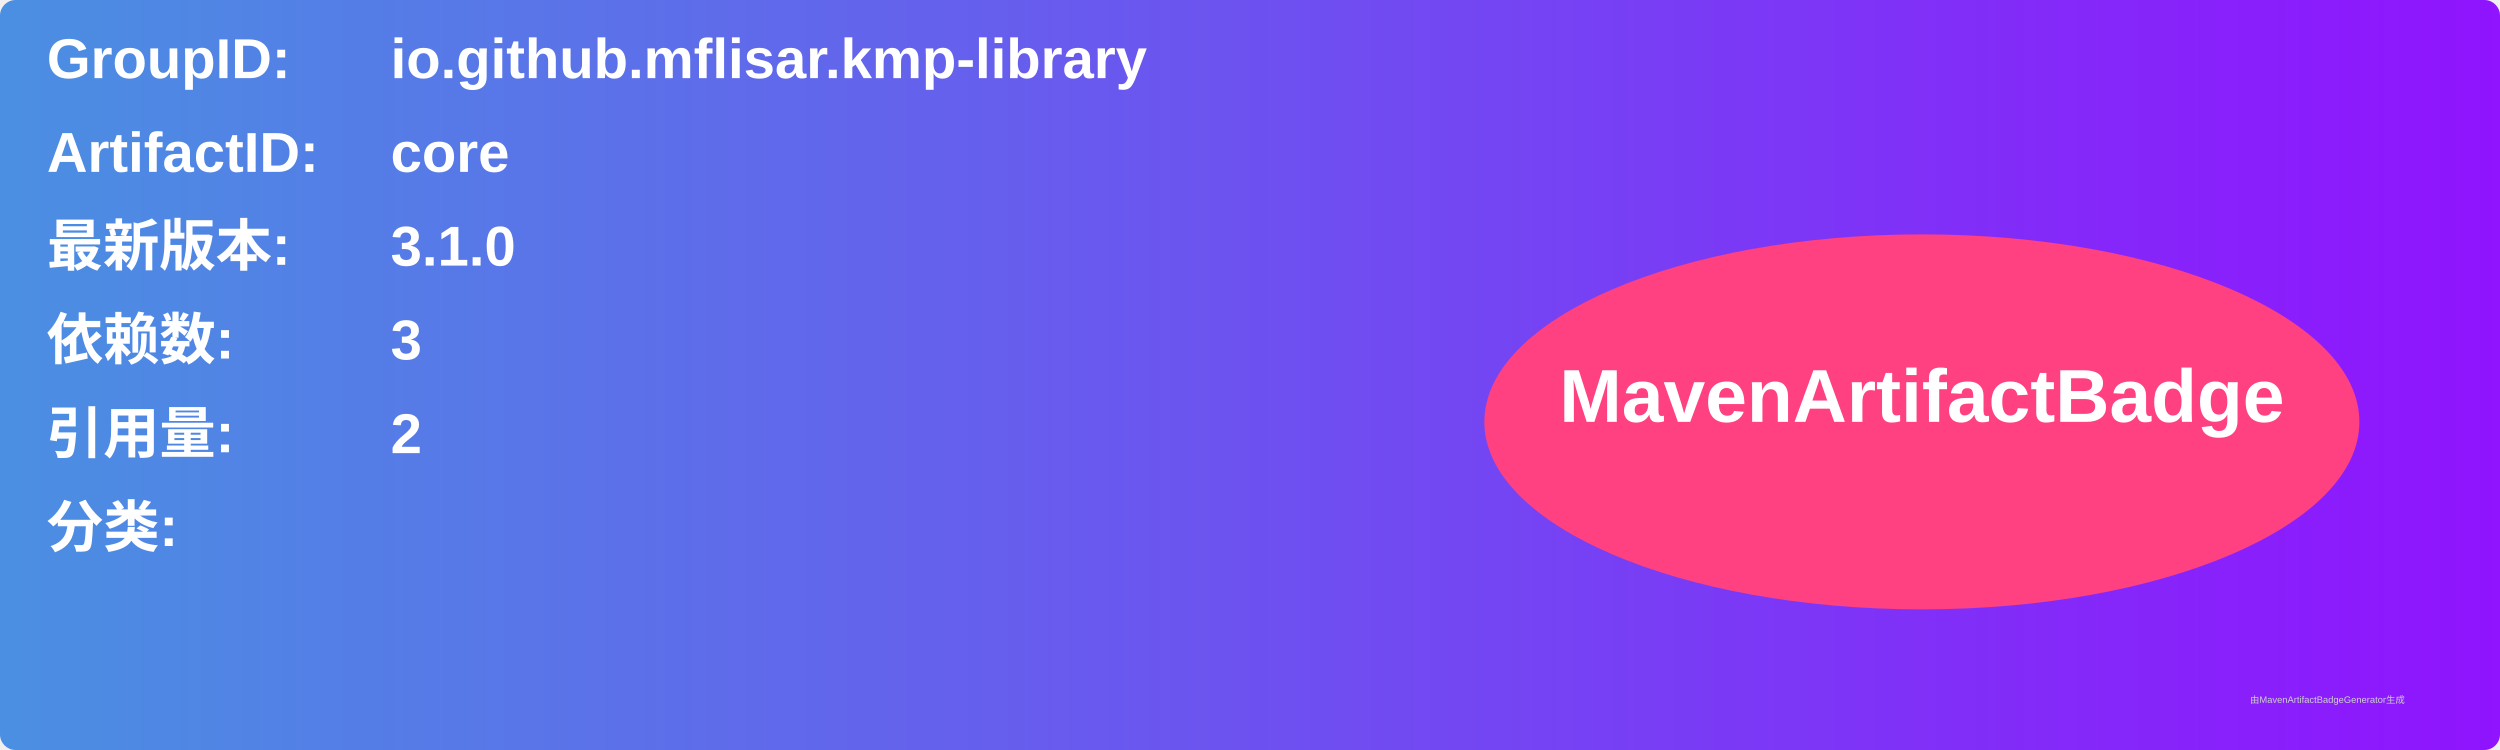
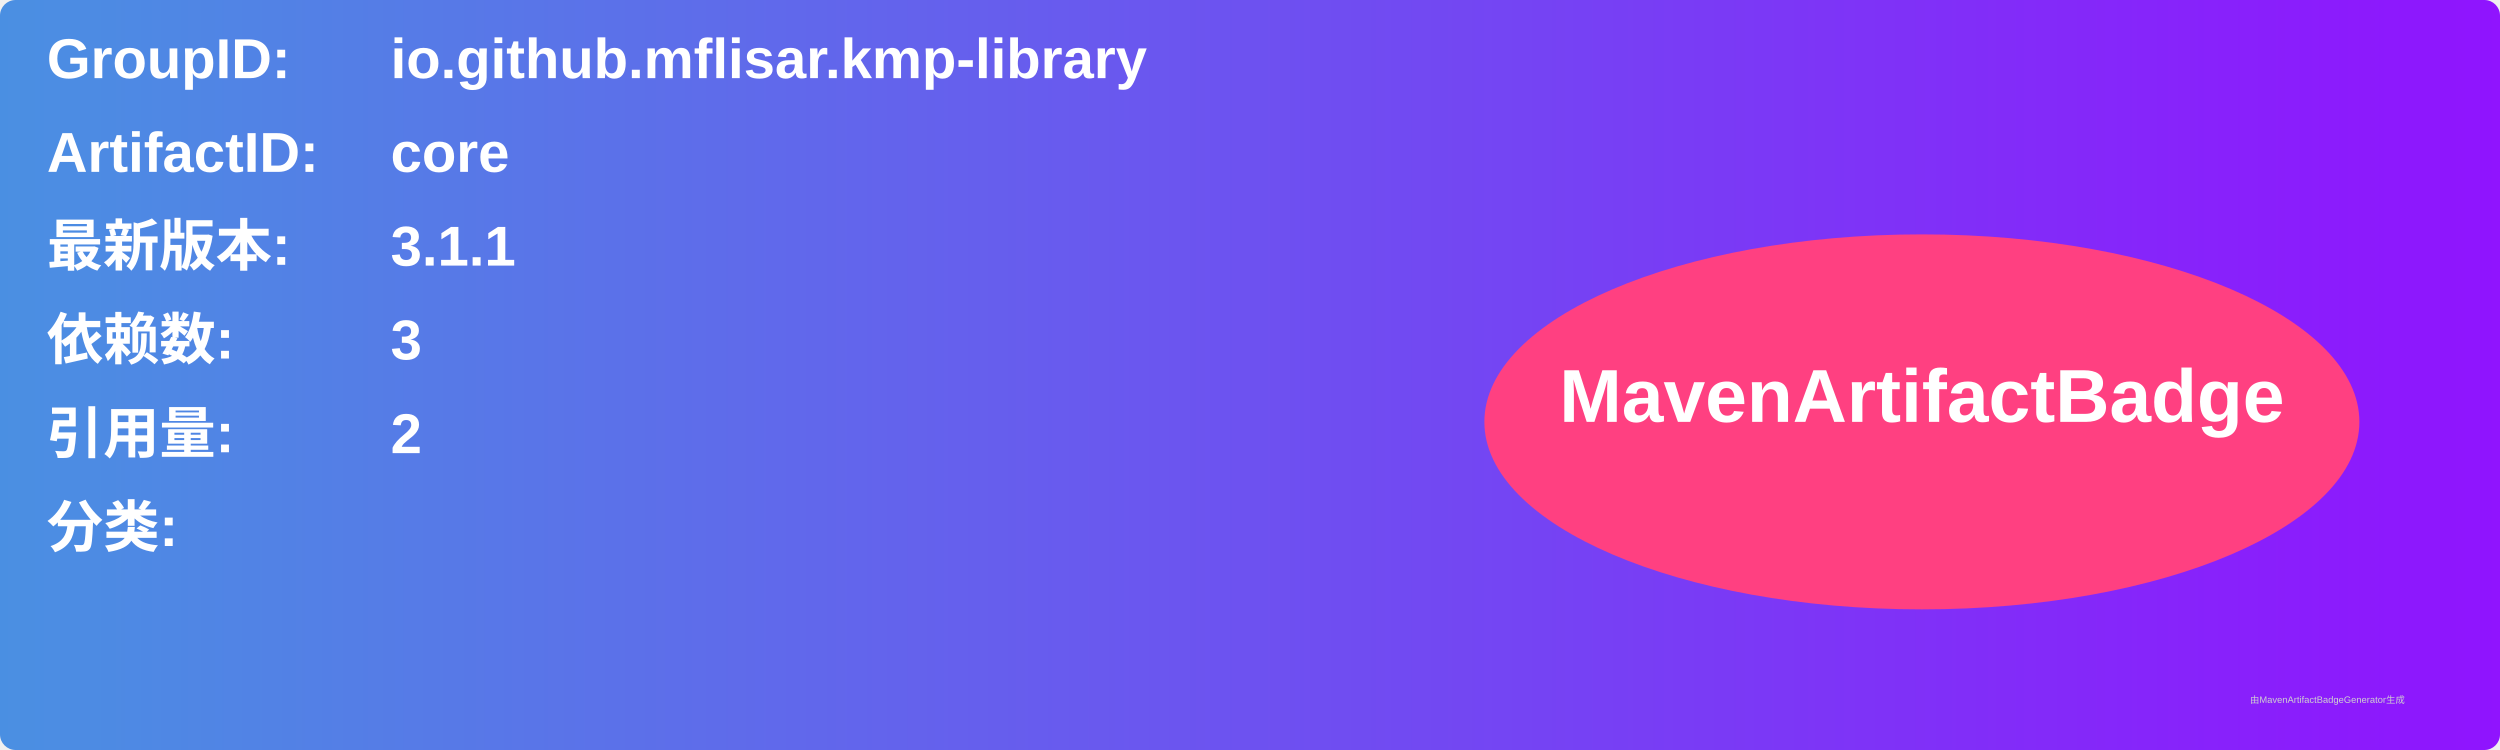
<svg xmlns="http://www.w3.org/2000/svg" width="800" height="240" viewBox="0 0 800 240">
  <linearGradient id="grad" x1="0%" y1="0%" x2="100%" y2="0%">
    <stop offset="0%" stop-color="#4a90e2" />
    <stop offset="100%" stop-color="#9013fe" />
  </linearGradient>
  <rect width="100%" height="100%" rx="5" ry="5" fill="url(#grad)" />
  <g transform="translate(15, 15)">
    <text x="0" y="10" font-family="Arial" font-size="18" fill="white" font-weight="bold" width="260">GroupID:</text>
    <text x="110" y="10" font-family="Arial" font-size="18" fill="white" font-weight="bold" width="460">io.github.mflisar.kmp-library</text>
    <text x="0" y="40" font-family="Arial" font-size="18" fill="white" font-weight="bold" width="260">ArtifactID:</text>
    <text x="110" y="40" font-family="Arial" font-size="18" fill="white" font-weight="bold" width="460">core</text>
    <text x="0" y="70" font-family="Arial" font-size="18" fill="white" font-weight="bold">最新版本:</text>
    <text x="110" y="70" font-family="Arial" font-size="18" fill="white" font-weight="bold">
-       <tspan font-weight="bold">3.1.0</tspan>
+       <tspan font-weight="bold">3.1.1</tspan>
    </text>
    <text x="0" y="100" font-family="Arial" font-size="18" fill="white" font-weight="bold">依赖数: </text>
    <text x="110" y="100" font-family="Arial" font-size="18" fill="white">
      <tspan font-weight="bold">3</tspan>
    </text>
    <text x="0" y="130" font-family="Arial" font-size="18" fill="white" font-weight="bold">引用量: </text>
    <text x="110" y="130" font-family="Arial" font-size="18" fill="white">
      <tspan font-weight="bold">2</tspan>
    </text>
    <text x="0" y="160" font-family="Arial" font-size="18" fill="white" font-weight="bold">分类:</text>
    <text x="10" y="190" font-family="Arial" font-size="10" fill="white">
      <tspan font-weight="bold" />
    </text>
    <ellipse cx="600" cy="120" rx="140" ry="60" fill="#ff4081" />
    <text x="600" y="120" text-anchor="middle" font-family="Arial" font-size="24" fill="white" font-weight="bold">MavenArtifactBadge</text>
  </g>
  <text x="720" y="225" font-family="Arial" font-size="3" fill="#d0d0d0">由MavenArtifactBadgeGenerator生成</text>
</svg>
